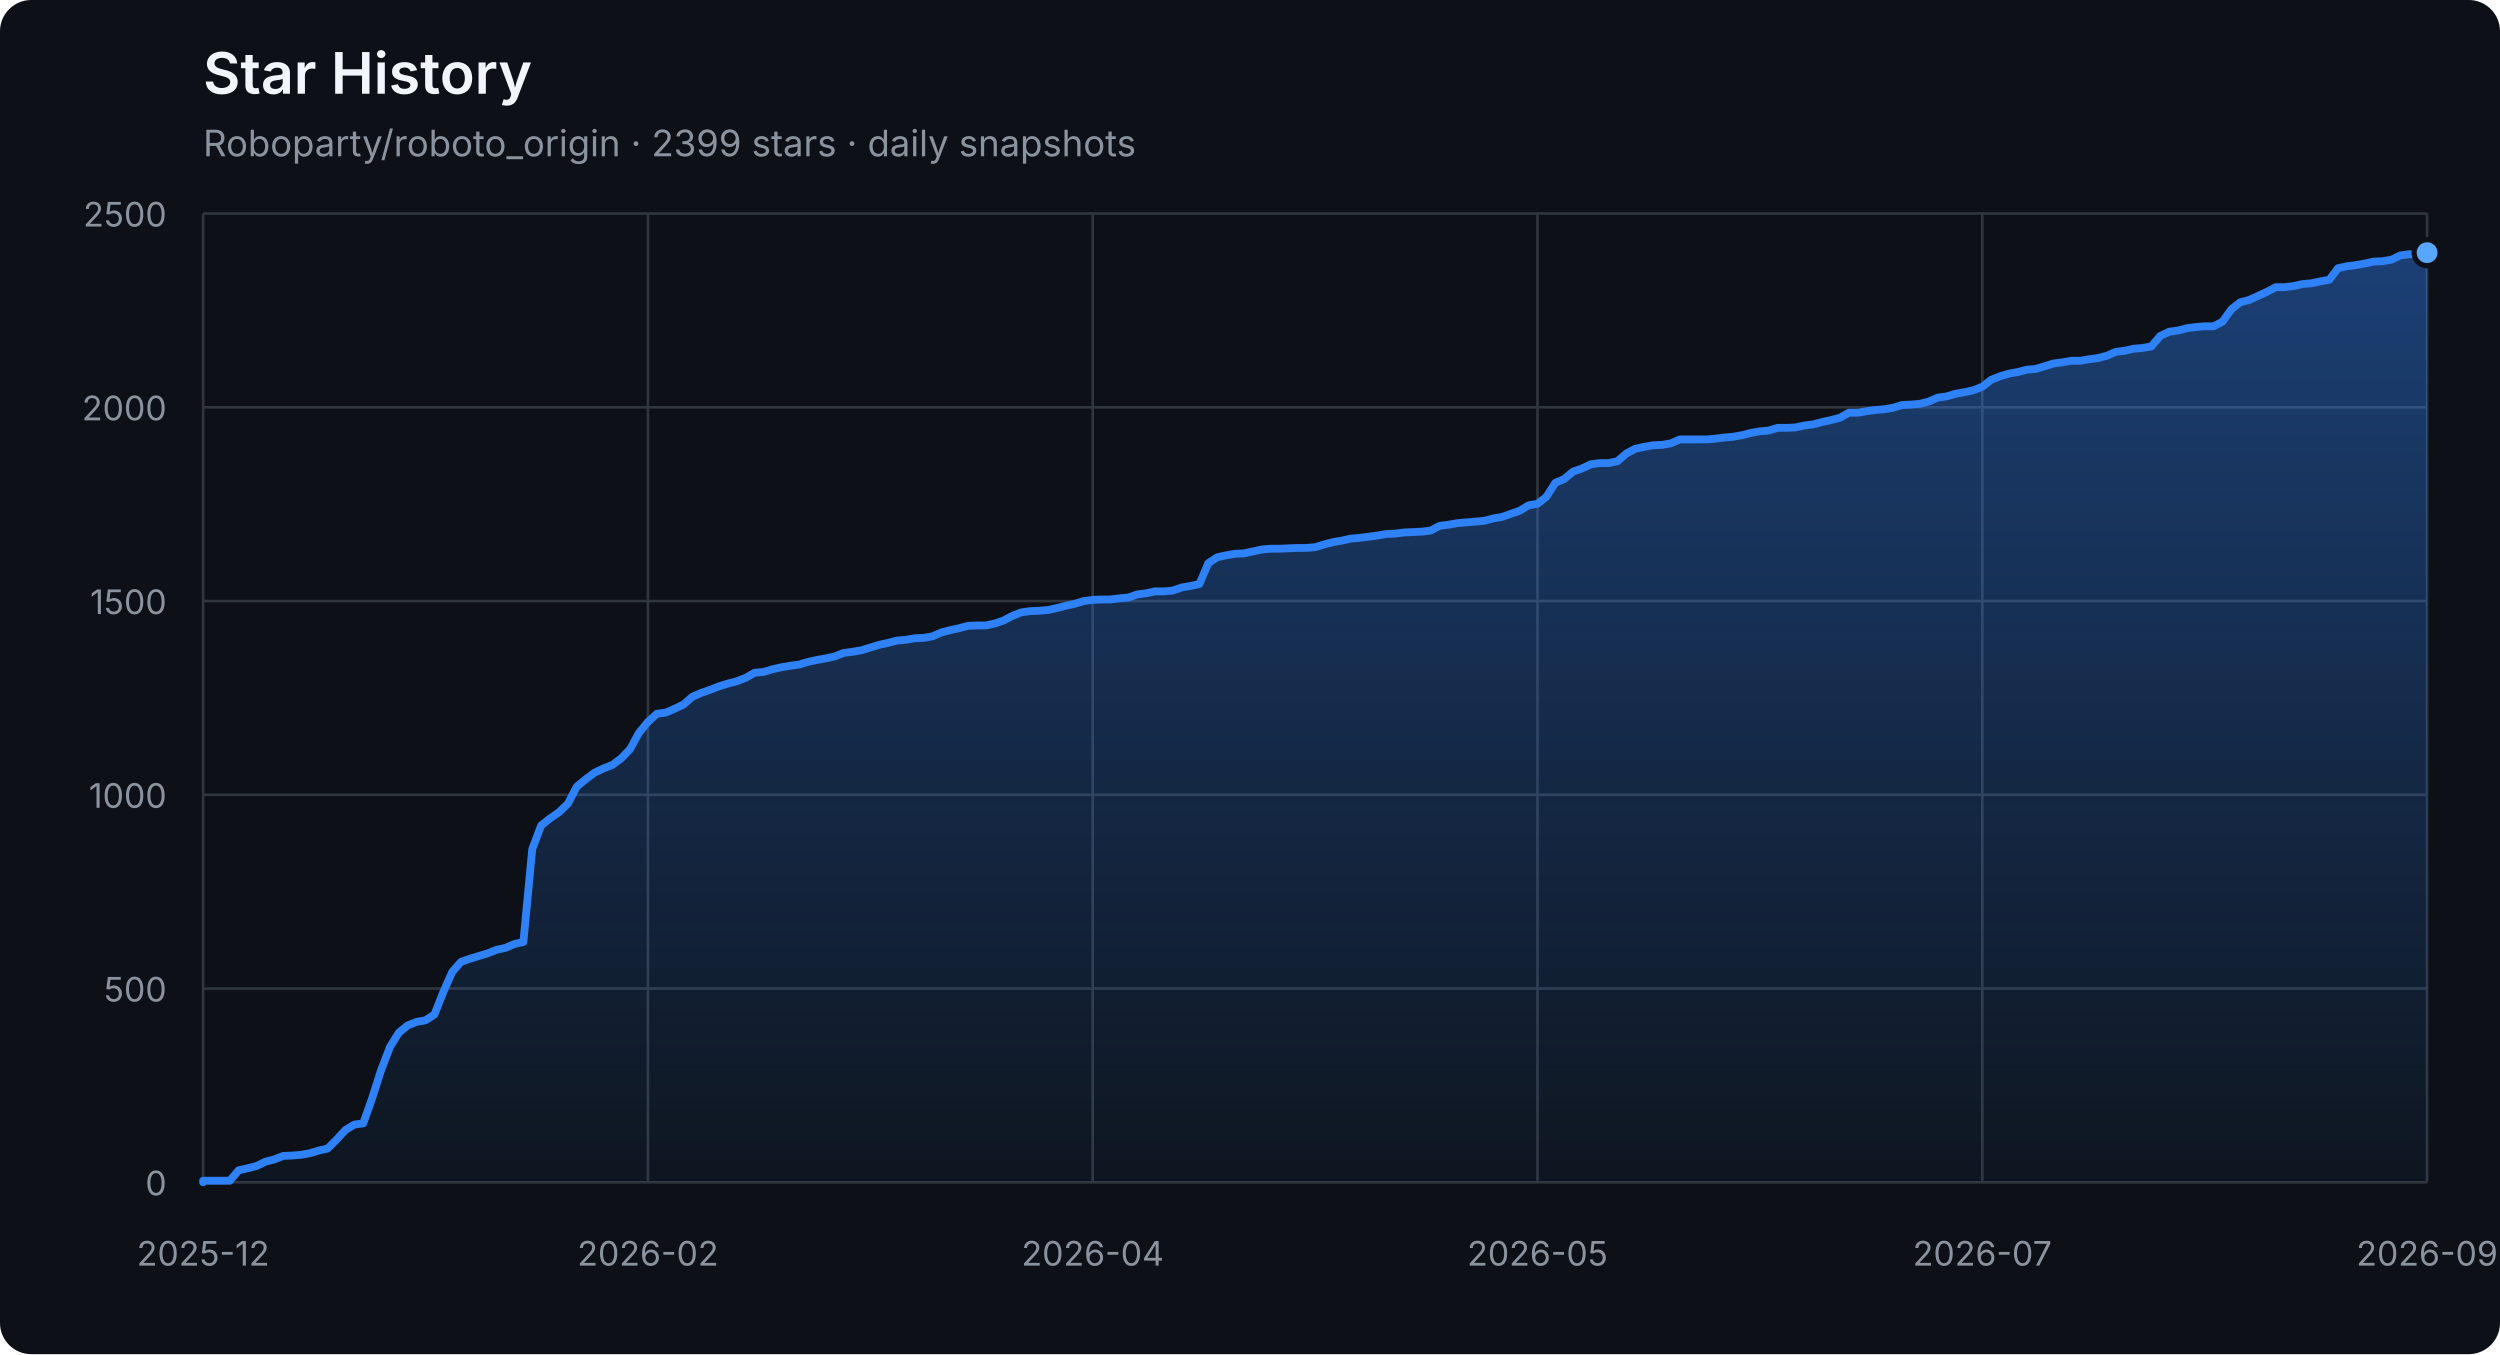
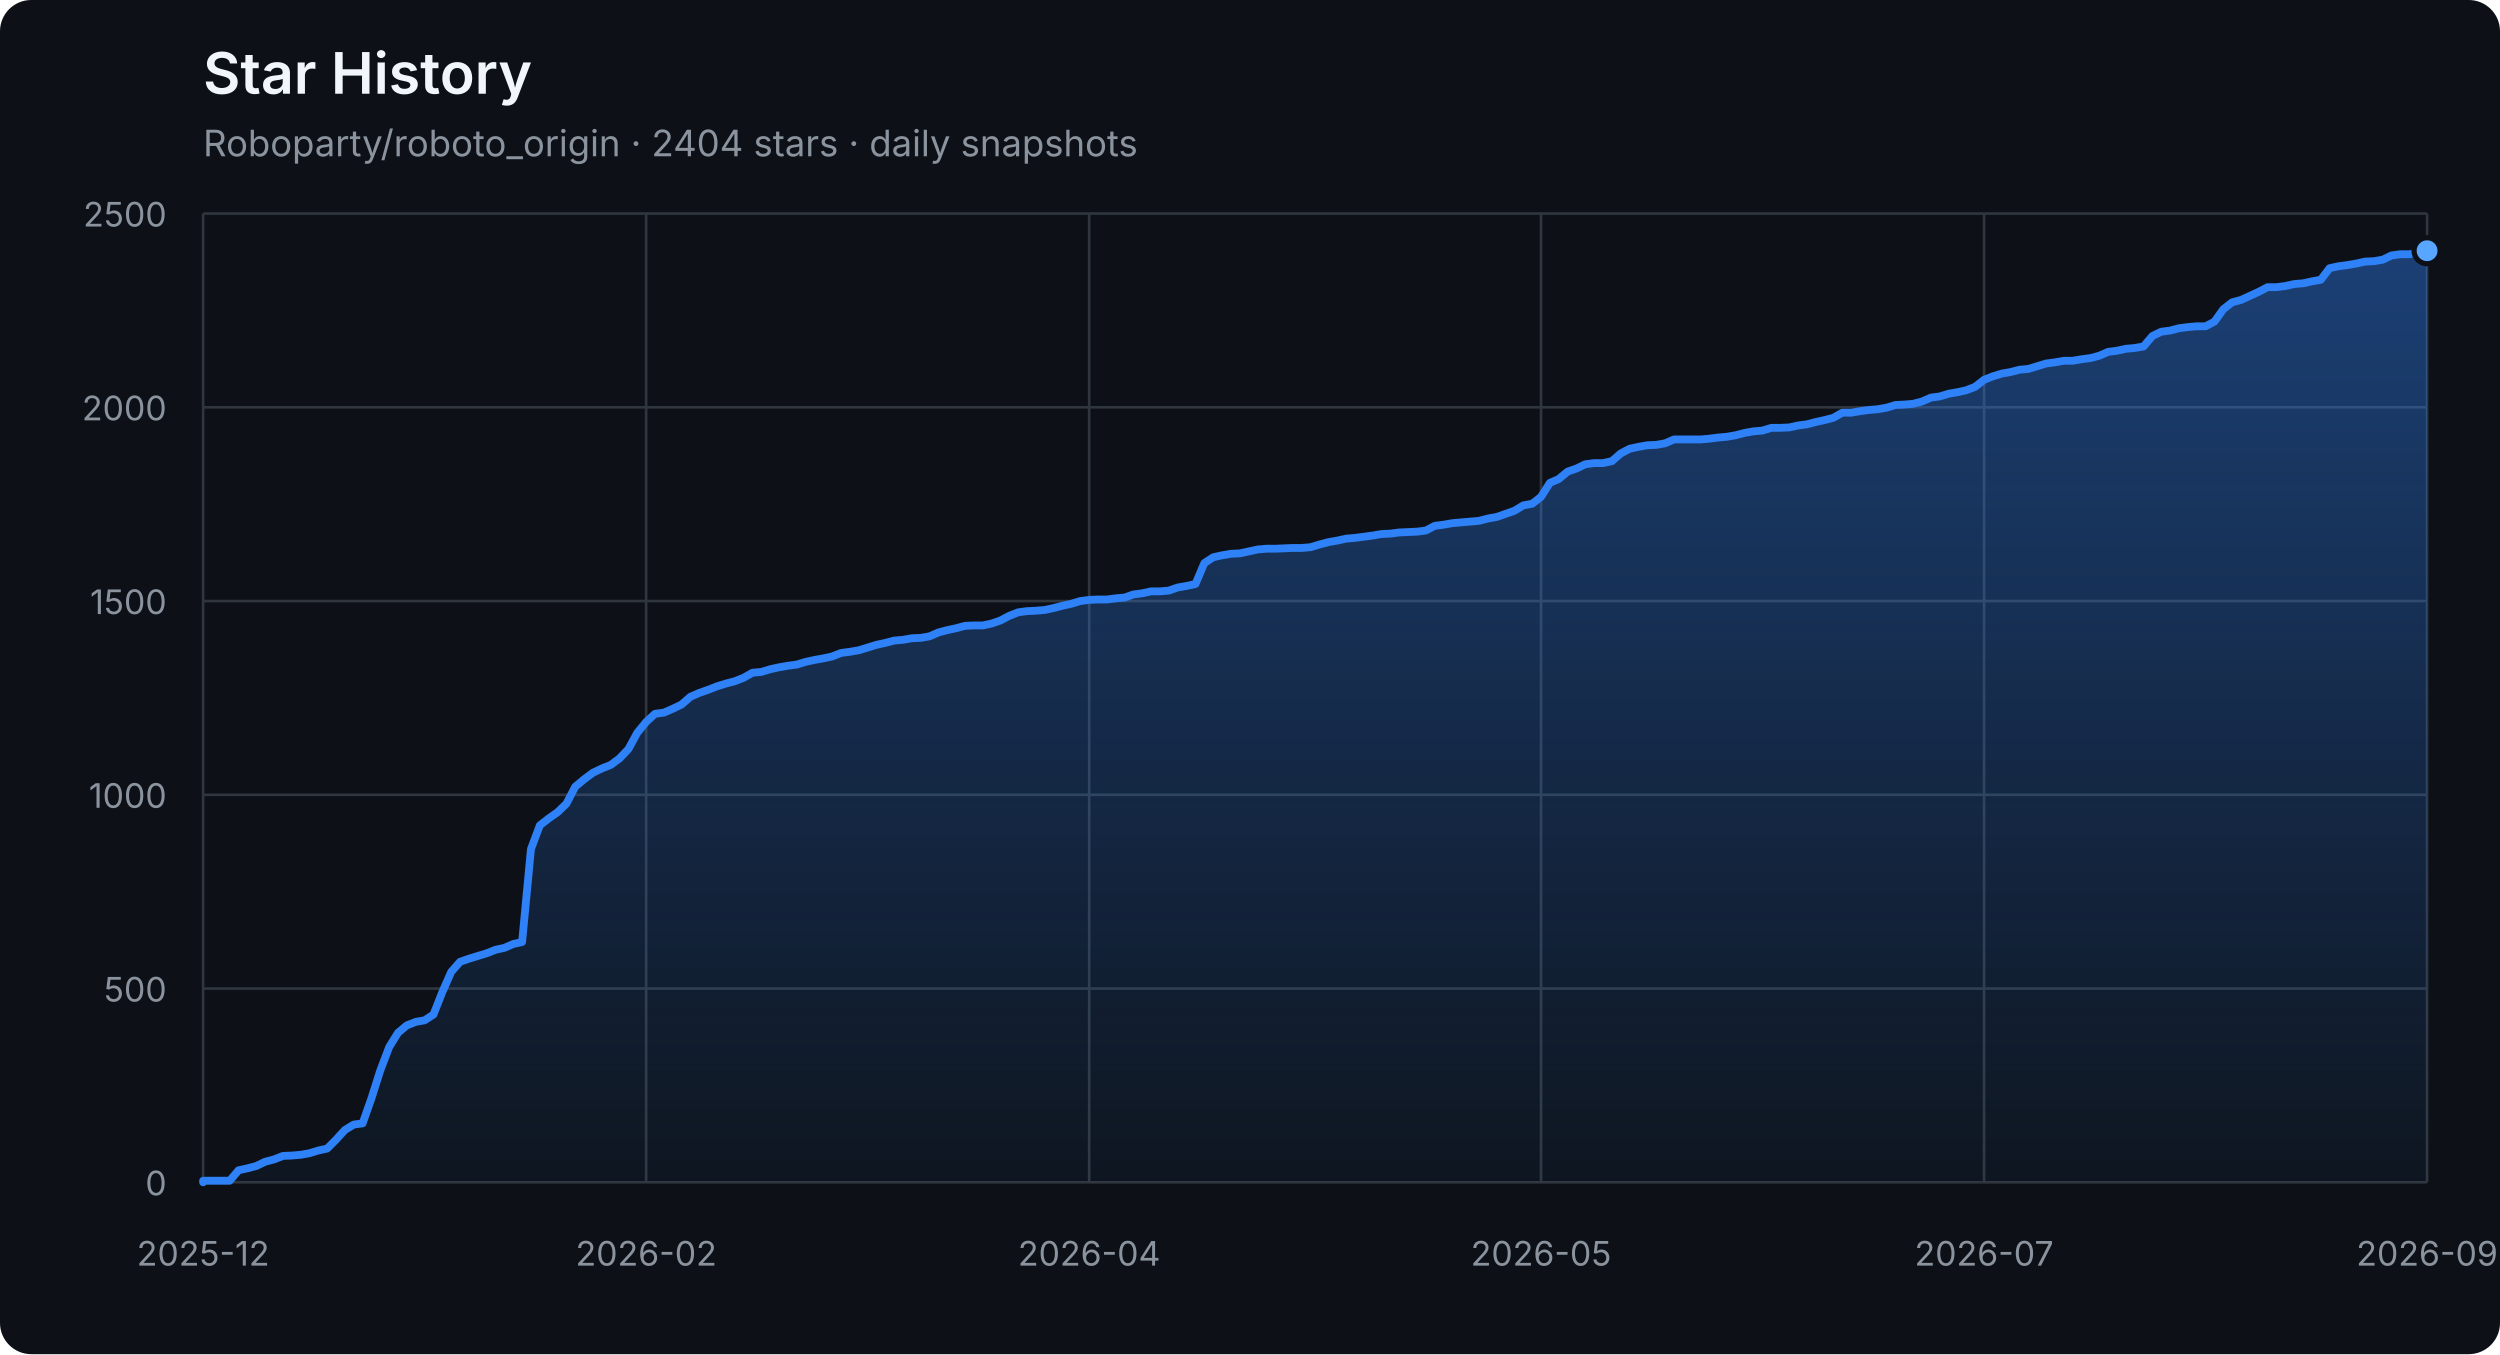
<svg xmlns="http://www.w3.org/2000/svg" width="960" height="520" viewBox="0 0 960 520" role="img" aria-labelledby="title description">
  <defs>
    <linearGradient id="area" x1="0" y1="0" x2="0" y2="1">
      <stop offset="0%" stop-color="#2f81f7" stop-opacity="0.42" />
      <stop offset="100%" stop-color="#2f81f7" stop-opacity="0.04" />
    </linearGradient>
  </defs>
  <style>
    .axis { fill: #8b949e; font: 13px -apple-system, BlinkMacSystemFont, "Segoe UI", sans-serif; }
    .grid { stroke: #30363d; stroke-width: 1; }
    .title { fill: #f0f6fc; font: 600 22px -apple-system, BlinkMacSystemFont, "Segoe UI", sans-serif; }
    .subtitle { fill: #8b949e; font: 14px -apple-system, BlinkMacSystemFont, "Segoe UI", sans-serif; }
  </style>
  <rect width="100%" height="100%" rx="12" fill="#0d1117" />
  <text x="78" y="36" class="title">Star History</text>
-   <text x="78" y="60" class="subtitle">Roboparty/roboto_origin · 2399 stars · daily snapshots</text>
+   <text x="78" y="60" class="subtitle">Roboparty/roboto_origin · 2404 stars · daily snapshots</text>
  <line x1="78" y1="454.00" x2="932" y2="454.00" class="grid" />
  <text x="64" y="459.00" class="axis" text-anchor="end">0</text>
  <line x1="78" y1="379.60" x2="932" y2="379.60" class="grid" />
  <text x="64" y="384.60" class="axis" text-anchor="end">500</text>
  <line x1="78" y1="305.20" x2="932" y2="305.20" class="grid" />
  <text x="64" y="310.20" class="axis" text-anchor="end">1000</text>
  <line x1="78" y1="230.80" x2="932" y2="230.80" class="grid" />
  <text x="64" y="235.80" class="axis" text-anchor="end">1500</text>
  <line x1="78" y1="156.40" x2="932" y2="156.40" class="grid" />
  <text x="64" y="161.40" class="axis" text-anchor="end">2000</text>
  <line x1="78" y1="82.00" x2="932" y2="82.00" class="grid" />
  <text x="64" y="87.00" class="axis" text-anchor="end">2500</text>
  <line x1="78.00" y1="82" x2="78.00" y2="454" class="grid" />
  <text x="78.00" y="486" class="axis" text-anchor="middle">2025-12</text>
-   <line x1="248.80" y1="82" x2="248.80" y2="454" class="grid" />
-   <text x="248.80" y="486" class="axis" text-anchor="middle">2026-02</text>
-   <line x1="419.60" y1="82" x2="419.60" y2="454" class="grid" />
-   <text x="419.60" y="486" class="axis" text-anchor="middle">2026-04</text>
-   <line x1="590.40" y1="82" x2="590.40" y2="454" class="grid" />
-   <text x="590.40" y="486" class="axis" text-anchor="middle">2026-05</text>
-   <line x1="761.20" y1="82" x2="761.20" y2="454" class="grid" />
-   <text x="761.20" y="486" class="axis" text-anchor="middle">2026-07</text>
+   <line x1="248.12" y1="82" x2="248.12" y2="454" class="grid" />
+   <text x="248.12" y="486" class="axis" text-anchor="middle">2026-02</text>
+   <line x1="418.24" y1="82" x2="418.24" y2="454" class="grid" />
+   <text x="418.24" y="486" class="axis" text-anchor="middle">2026-04</text>
+   <line x1="591.76" y1="82" x2="591.76" y2="454" class="grid" />
+   <text x="591.76" y="486" class="axis" text-anchor="middle">2026-05</text>
+   <line x1="761.88" y1="82" x2="761.88" y2="454" class="grid" />
+   <text x="761.88" y="486" class="axis" text-anchor="middle">2026-07</text>
  <line x1="932.00" y1="82" x2="932.00" y2="454" class="grid" />
  <text x="932.00" y="486" class="axis" text-anchor="middle">2026-09</text>
-   <polygon points="78,454 78.00,454.00 78.00,453.40 81.42,453.40 84.83,453.40 88.25,453.40 91.66,449.39 95.08,448.64 98.50,447.75 101.91,446.11 105.33,445.22 108.74,443.88 112.16,443.73 115.58,443.44 118.99,442.84 122.41,441.80 125.82,441.05 129.24,437.63 132.66,433.91 136.07,431.83 139.49,431.38 142.90,421.71 146.32,411.00 149.74,402.07 153.15,396.56 156.57,393.74 159.98,392.40 163.40,391.80 166.82,389.57 170.23,380.94 173.65,373.20 177.06,369.33 180.48,368.14 183.90,367.10 187.31,366.06 190.73,364.72 194.14,363.98 197.56,362.49 200.98,361.74 204.39,326.03 207.81,316.96 211.22,314.28 214.64,311.90 218.06,308.62 221.47,302.08 224.89,299.25 228.30,296.72 231.72,295.08 235.14,293.74 238.55,291.21 241.97,287.64 245.38,281.39 248.80,277.23 252.22,274.10 255.63,273.65 259.05,272.17 262.46,270.53 265.88,267.55 269.30,266.07 272.71,264.88 276.13,263.54 279.54,262.49 282.96,261.60 286.38,260.26 289.79,258.33 293.21,258.03 296.62,256.99 300.04,256.24 303.46,255.65 306.87,255.20 310.29,254.16 313.70,253.42 317.12,252.82 320.54,252.08 323.95,250.74 327.37,250.29 330.78,249.70 334.20,248.66 337.62,247.61 341.03,246.87 344.45,245.98 347.86,245.68 351.28,245.08 354.70,244.94 358.11,244.34 361.53,242.85 364.94,241.96 368.36,241.22 371.78,240.32 375.19,240.17 378.61,240.17 382.02,239.43 385.44,238.24 388.86,236.45 392.27,235.12 395.69,234.67 399.10,234.52 402.52,234.22 405.94,233.48 409.35,232.59 412.77,231.84 416.18,230.80 419.60,230.35 423.02,230.20 426.43,230.20 429.85,229.76 433.26,229.46 436.68,228.27 440.10,227.82 443.51,227.08 446.93,227.08 450.34,226.78 453.76,225.59 457.18,225.00 460.59,224.25 464.01,216.22 467.42,213.99 470.84,213.24 474.26,212.65 477.67,212.50 481.09,211.75 484.50,211.01 487.92,210.71 491.34,210.71 494.75,210.56 498.17,210.41 501.58,210.41 505.00,210.12 508.42,209.08 511.83,208.18 515.25,207.59 518.66,206.84 522.08,206.55 525.50,206.10 528.91,205.65 532.33,205.06 535.74,204.91 539.16,204.46 542.58,204.31 545.99,204.16 549.41,203.72 552.82,201.93 556.24,201.49 559.66,200.89 563.07,200.59 566.49,200.30 569.90,200.00 573.32,199.11 576.74,198.51 580.15,197.32 583.57,196.13 586.98,194.05 590.40,193.45 593.82,190.77 597.23,185.42 600.65,183.93 604.06,181.10 607.48,179.91 610.90,178.27 614.31,177.83 617.73,177.83 621.14,177.08 624.56,174.11 627.98,172.32 631.39,171.58 634.81,170.98 638.22,170.83 641.64,170.24 645.06,168.75 648.47,168.75 651.89,168.75 655.30,168.75 658.72,168.45 662.14,168.01 665.55,167.71 668.97,167.11 672.38,166.22 675.80,165.63 679.22,165.33 682.63,164.29 686.05,164.29 689.46,164.14 692.88,163.39 696.30,162.95 699.71,162.05 703.13,161.31 706.54,160.42 709.96,158.48 713.38,158.48 716.79,157.89 720.21,157.44 723.62,157.14 727.04,156.55 730.46,155.51 733.87,155.36 737.29,155.06 740.70,154.17 744.12,152.68 747.54,152.23 750.95,151.19 754.37,150.60 757.78,149.85 761.20,148.51 764.62,145.84 768.03,144.50 771.45,143.45 774.86,142.86 778.28,141.97 781.70,141.67 785.11,140.63 788.53,139.59 791.94,139.14 795.36,138.54 798.78,138.54 802.19,137.95 805.61,137.50 809.02,136.61 812.44,135.12 815.86,134.68 819.27,133.93 822.69,133.63 826.10,133.04 829.52,129.02 832.94,127.38 836.35,126.94 839.77,126.04 843.18,125.60 846.60,125.30 850.02,125.30 853.43,123.52 856.85,118.75 860.26,116.08 863.68,115.18 870.51,112.06 873.93,110.27 877.34,110.27 880.76,109.83 884.18,109.08 887.59,108.78 891.01,108.04 894.42,107.44 897.84,102.98 901.26,102.24 904.67,101.79 908.09,101.20 911.50,100.45 914.92,100.30 918.34,99.71 921.75,98.07 925.17,97.62 928.58,97.62 932.00,97.03 932.00,454" fill="url(#area)" />
-   <polyline points="78.00,454.00 78.00,453.40 81.42,453.40 84.83,453.40 88.25,453.40 91.66,449.39 95.08,448.64 98.50,447.75 101.91,446.11 105.33,445.22 108.74,443.88 112.16,443.73 115.58,443.44 118.99,442.84 122.41,441.80 125.82,441.05 129.24,437.63 132.66,433.91 136.07,431.83 139.49,431.38 142.90,421.71 146.32,411.00 149.74,402.07 153.15,396.56 156.57,393.74 159.98,392.40 163.40,391.80 166.82,389.57 170.23,380.94 173.65,373.20 177.06,369.33 180.48,368.14 183.90,367.10 187.31,366.06 190.73,364.72 194.14,363.98 197.56,362.49 200.98,361.74 204.39,326.03 207.81,316.96 211.22,314.28 214.64,311.90 218.06,308.62 221.47,302.08 224.89,299.25 228.30,296.72 231.72,295.08 235.14,293.74 238.55,291.21 241.97,287.64 245.38,281.39 248.80,277.23 252.22,274.10 255.63,273.65 259.05,272.17 262.46,270.53 265.88,267.55 269.30,266.07 272.71,264.88 276.13,263.54 279.54,262.49 282.96,261.60 286.38,260.26 289.79,258.33 293.21,258.03 296.62,256.99 300.04,256.24 303.46,255.65 306.87,255.20 310.29,254.16 313.70,253.42 317.12,252.82 320.54,252.08 323.95,250.74 327.37,250.29 330.78,249.70 334.20,248.66 337.62,247.61 341.03,246.87 344.45,245.98 347.86,245.68 351.28,245.08 354.70,244.94 358.11,244.34 361.53,242.85 364.94,241.96 368.36,241.22 371.78,240.32 375.19,240.17 378.61,240.17 382.02,239.43 385.44,238.24 388.86,236.45 392.27,235.12 395.69,234.67 399.10,234.52 402.52,234.22 405.94,233.48 409.35,232.59 412.77,231.84 416.18,230.80 419.60,230.35 423.02,230.20 426.43,230.20 429.85,229.76 433.26,229.46 436.68,228.27 440.10,227.82 443.51,227.08 446.93,227.08 450.34,226.78 453.76,225.59 457.18,225.00 460.59,224.25 464.01,216.22 467.42,213.99 470.84,213.24 474.26,212.65 477.67,212.50 481.09,211.75 484.50,211.01 487.92,210.71 491.34,210.71 494.75,210.56 498.17,210.41 501.58,210.41 505.00,210.12 508.42,209.08 511.83,208.18 515.25,207.59 518.66,206.84 522.08,206.55 525.50,206.10 528.91,205.65 532.33,205.06 535.74,204.91 539.16,204.46 542.58,204.31 545.99,204.16 549.41,203.72 552.82,201.93 556.24,201.49 559.66,200.89 563.07,200.59 566.49,200.30 569.90,200.00 573.32,199.11 576.74,198.51 580.15,197.32 583.57,196.13 586.98,194.05 590.40,193.45 593.82,190.77 597.23,185.42 600.65,183.93 604.06,181.10 607.48,179.91 610.90,178.27 614.31,177.83 617.73,177.83 621.14,177.08 624.56,174.11 627.98,172.32 631.39,171.58 634.81,170.98 638.22,170.83 641.64,170.24 645.06,168.75 648.47,168.75 651.89,168.75 655.30,168.75 658.72,168.45 662.14,168.01 665.55,167.71 668.97,167.11 672.38,166.22 675.80,165.63 679.22,165.33 682.63,164.29 686.05,164.29 689.46,164.14 692.88,163.39 696.30,162.95 699.71,162.05 703.13,161.31 706.54,160.42 709.96,158.48 713.38,158.48 716.79,157.89 720.21,157.44 723.62,157.14 727.04,156.55 730.46,155.51 733.87,155.36 737.29,155.06 740.70,154.17 744.12,152.68 747.54,152.23 750.95,151.19 754.37,150.60 757.78,149.85 761.20,148.51 764.62,145.84 768.03,144.50 771.45,143.45 774.86,142.86 778.28,141.97 781.70,141.67 785.11,140.63 788.53,139.59 791.94,139.14 795.36,138.54 798.78,138.54 802.19,137.95 805.61,137.50 809.02,136.61 812.44,135.12 815.86,134.68 819.27,133.93 822.69,133.63 826.10,133.04 829.52,129.02 832.94,127.38 836.35,126.94 839.77,126.04 843.18,125.60 846.60,125.30 850.02,125.30 853.43,123.52 856.85,118.75 860.26,116.08 863.68,115.18 870.51,112.06 873.93,110.27 877.34,110.27 880.76,109.83 884.18,109.08 887.59,108.78 891.01,108.04 894.42,107.44 897.84,102.98 901.26,102.24 904.67,101.79 908.09,101.20 911.50,100.45 914.92,100.30 918.34,99.71 921.75,98.07 925.17,97.62 928.58,97.62 932.00,97.03" fill="none" stroke="#2f81f7" stroke-width="3" stroke-linejoin="round" stroke-linecap="round" />
-   <circle cx="932.00" cy="97.03" r="5" fill="#58a6ff" stroke="#0d1117" stroke-width="2" />
+   <polygon points="78,454 78.00,454.00 78.00,453.40 81.40,453.40 84.80,453.40 88.21,453.40 91.61,449.39 95.01,448.64 98.41,447.75 101.82,446.11 105.22,445.22 108.62,443.88 112.02,443.73 115.43,443.44 118.83,442.84 122.23,441.80 125.63,441.05 129.04,437.63 132.44,433.91 135.84,431.83 139.24,431.38 142.65,421.71 146.05,411.00 149.45,402.07 152.85,396.56 156.25,393.74 159.66,392.40 163.06,391.80 166.46,389.57 169.86,380.94 173.27,373.20 176.67,369.33 180.07,368.14 183.47,367.10 186.88,366.06 190.28,364.72 193.68,363.98 197.08,362.49 200.49,361.74 203.89,326.03 207.29,316.96 210.69,314.28 214.10,311.90 217.50,308.62 220.90,302.08 224.30,299.25 227.71,296.72 231.11,295.08 234.51,293.74 237.91,291.21 241.31,287.64 244.72,281.39 248.12,277.23 251.52,274.10 254.92,273.65 258.33,272.17 261.73,270.53 265.13,267.55 268.53,266.07 271.94,264.88 275.34,263.54 278.74,262.49 282.14,261.60 285.55,260.26 288.95,258.33 292.35,258.03 295.75,256.99 299.16,256.24 302.56,255.65 305.96,255.20 309.36,254.16 312.76,253.42 316.17,252.82 319.57,252.08 322.97,250.74 326.37,250.29 329.78,249.70 333.18,248.66 336.58,247.61 339.98,246.87 343.39,245.98 346.79,245.68 350.19,245.08 353.59,244.94 357.00,244.34 360.40,242.85 363.80,241.96 367.20,241.22 370.61,240.32 374.01,240.17 377.41,240.17 380.81,239.43 384.22,238.24 387.62,236.45 391.02,235.12 394.42,234.67 397.82,234.52 401.23,234.22 404.63,233.48 408.03,232.59 411.43,231.84 414.84,230.80 418.24,230.35 421.64,230.20 425.04,230.20 428.45,229.76 431.85,229.46 435.25,228.27 438.65,227.82 442.06,227.08 445.46,227.08 448.86,226.78 452.26,225.59 455.67,225.00 459.07,224.25 462.47,216.22 465.87,213.99 469.27,213.24 472.68,212.65 476.08,212.50 479.48,211.75 482.88,211.01 486.29,210.71 489.69,210.71 493.09,210.56 496.49,210.41 499.90,210.41 503.30,210.12 506.70,209.08 510.10,208.18 513.51,207.59 516.91,206.84 520.31,206.55 523.71,206.10 527.12,205.65 530.52,205.06 533.92,204.91 537.32,204.46 540.73,204.31 544.13,204.16 547.53,203.72 550.93,201.93 554.33,201.49 557.74,200.89 561.14,200.59 564.54,200.30 567.94,200.00 571.35,199.11 574.75,198.51 578.15,197.32 581.55,196.13 584.96,194.05 588.36,193.45 591.76,190.77 595.16,185.42 598.57,183.93 601.97,181.10 605.37,179.91 608.77,178.27 612.18,177.83 615.58,177.83 618.98,177.08 622.38,174.11 625.78,172.32 629.19,171.58 632.59,170.98 635.99,170.83 639.39,170.24 642.80,168.75 646.20,168.75 649.60,168.75 653.00,168.75 656.41,168.45 659.81,168.01 663.21,167.71 666.61,167.11 670.02,166.22 673.42,165.63 676.82,165.33 680.22,164.29 683.63,164.29 687.03,164.14 690.43,163.39 693.83,162.95 697.24,162.05 700.64,161.31 704.04,160.42 707.44,158.48 710.84,158.48 714.25,157.89 717.65,157.44 721.05,157.14 724.45,156.55 727.86,155.51 731.26,155.36 734.66,155.06 738.06,154.17 741.47,152.68 744.87,152.23 748.27,151.19 751.67,150.60 755.08,149.85 758.48,148.51 761.88,145.84 765.28,144.50 768.69,143.45 772.09,142.86 775.49,141.97 778.89,141.67 782.29,140.63 785.70,139.59 789.10,139.14 792.50,138.54 795.90,138.54 799.31,137.95 802.71,137.50 806.11,136.61 809.51,135.12 812.92,134.68 816.32,133.93 819.72,133.63 823.12,133.04 826.53,129.02 829.93,127.38 833.33,126.94 836.73,126.04 840.14,125.60 843.54,125.30 846.94,125.30 850.34,123.52 853.75,118.75 857.15,116.08 860.55,115.18 867.35,112.06 870.76,110.27 874.16,110.27 877.56,109.83 880.96,109.08 884.37,108.78 887.77,108.04 891.17,107.44 894.57,102.98 897.98,102.24 901.38,101.79 904.78,101.20 908.18,100.45 911.59,100.30 914.99,99.71 918.39,98.07 921.79,97.62 925.20,97.62 928.60,97.03 932.00,96.28 932.00,454" fill="url(#area)" />
+   <polyline points="78.00,454.00 78.00,453.40 81.40,453.40 84.80,453.40 88.21,453.40 91.61,449.39 95.01,448.64 98.41,447.75 101.82,446.11 105.22,445.22 108.62,443.88 112.02,443.73 115.43,443.44 118.83,442.84 122.23,441.80 125.63,441.05 129.04,437.63 132.44,433.91 135.84,431.83 139.24,431.38 142.65,421.71 146.05,411.00 149.45,402.07 152.85,396.56 156.25,393.74 159.66,392.40 163.06,391.80 166.46,389.57 169.86,380.94 173.27,373.20 176.67,369.33 180.07,368.14 183.47,367.10 186.88,366.06 190.28,364.72 193.68,363.98 197.08,362.49 200.49,361.74 203.89,326.03 207.29,316.96 210.69,314.28 214.10,311.90 217.50,308.62 220.90,302.08 224.30,299.25 227.71,296.72 231.11,295.08 234.51,293.74 237.91,291.21 241.31,287.64 244.72,281.39 248.12,277.23 251.52,274.10 254.92,273.65 258.33,272.17 261.73,270.53 265.13,267.55 268.53,266.07 271.94,264.88 275.34,263.54 278.74,262.49 282.14,261.60 285.55,260.26 288.95,258.33 292.35,258.03 295.75,256.99 299.16,256.24 302.56,255.65 305.96,255.20 309.36,254.16 312.76,253.42 316.17,252.82 319.57,252.08 322.97,250.74 326.37,250.29 329.78,249.70 333.18,248.66 336.58,247.61 339.98,246.87 343.39,245.98 346.79,245.68 350.19,245.08 353.59,244.94 357.00,244.34 360.40,242.85 363.80,241.96 367.20,241.22 370.61,240.32 374.01,240.17 377.41,240.17 380.81,239.43 384.22,238.24 387.62,236.45 391.02,235.12 394.42,234.67 397.82,234.52 401.23,234.22 404.63,233.48 408.03,232.59 411.43,231.84 414.84,230.80 418.24,230.35 421.64,230.20 425.04,230.20 428.45,229.76 431.85,229.46 435.25,228.27 438.65,227.82 442.06,227.08 445.46,227.08 448.86,226.78 452.26,225.59 455.67,225.00 459.07,224.25 462.47,216.22 465.87,213.99 469.27,213.24 472.68,212.65 476.08,212.50 479.48,211.75 482.88,211.01 486.29,210.71 489.69,210.71 493.09,210.56 496.49,210.41 499.90,210.41 503.30,210.12 506.70,209.08 510.10,208.18 513.51,207.59 516.91,206.84 520.31,206.55 523.71,206.10 527.12,205.65 530.52,205.06 533.92,204.91 537.32,204.46 540.73,204.31 544.13,204.16 547.53,203.72 550.93,201.93 554.33,201.49 557.74,200.89 561.14,200.59 564.54,200.30 567.94,200.00 571.35,199.11 574.75,198.51 578.15,197.32 581.55,196.13 584.96,194.05 588.36,193.45 591.76,190.77 595.16,185.42 598.57,183.93 601.97,181.10 605.37,179.91 608.77,178.27 612.18,177.83 615.58,177.83 618.98,177.08 622.38,174.11 625.78,172.32 629.19,171.58 632.59,170.98 635.99,170.83 639.39,170.24 642.80,168.75 646.20,168.75 649.60,168.75 653.00,168.75 656.41,168.45 659.81,168.01 663.21,167.71 666.61,167.11 670.02,166.22 673.42,165.63 676.82,165.33 680.22,164.29 683.63,164.29 687.03,164.14 690.43,163.39 693.83,162.95 697.24,162.05 700.64,161.31 704.04,160.42 707.44,158.48 710.84,158.48 714.25,157.89 717.65,157.44 721.05,157.14 724.45,156.55 727.86,155.51 731.26,155.36 734.66,155.06 738.06,154.17 741.47,152.68 744.87,152.23 748.27,151.19 751.67,150.60 755.08,149.85 758.48,148.51 761.88,145.84 765.28,144.50 768.69,143.45 772.09,142.86 775.49,141.97 778.89,141.67 782.29,140.63 785.70,139.59 789.10,139.14 792.50,138.54 795.90,138.54 799.31,137.95 802.71,137.50 806.11,136.61 809.51,135.12 812.92,134.68 816.32,133.93 819.72,133.63 823.12,133.04 826.53,129.02 829.93,127.38 833.33,126.94 836.73,126.04 840.14,125.60 843.54,125.30 846.94,125.30 850.34,123.52 853.75,118.75 857.15,116.08 860.55,115.18 867.35,112.06 870.76,110.27 874.16,110.27 877.56,109.83 880.96,109.08 884.37,108.78 887.77,108.04 891.17,107.44 894.57,102.98 897.98,102.24 901.38,101.79 904.78,101.20 908.18,100.45 911.59,100.30 914.99,99.71 918.39,98.07 921.79,97.62 925.20,97.62 928.60,97.03 932.00,96.28" fill="none" stroke="#2f81f7" stroke-width="3" stroke-linejoin="round" stroke-linecap="round" />
+   <circle cx="932.00" cy="96.28" r="5" fill="#58a6ff" stroke="#0d1117" stroke-width="2" />
</svg>
